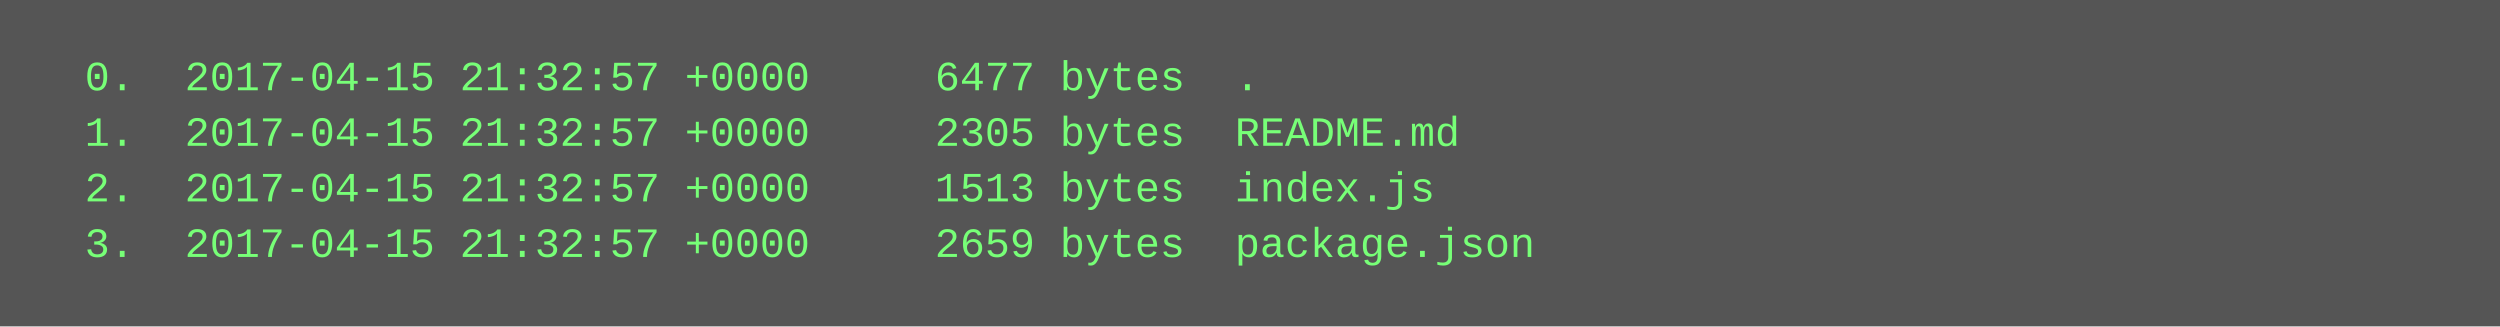
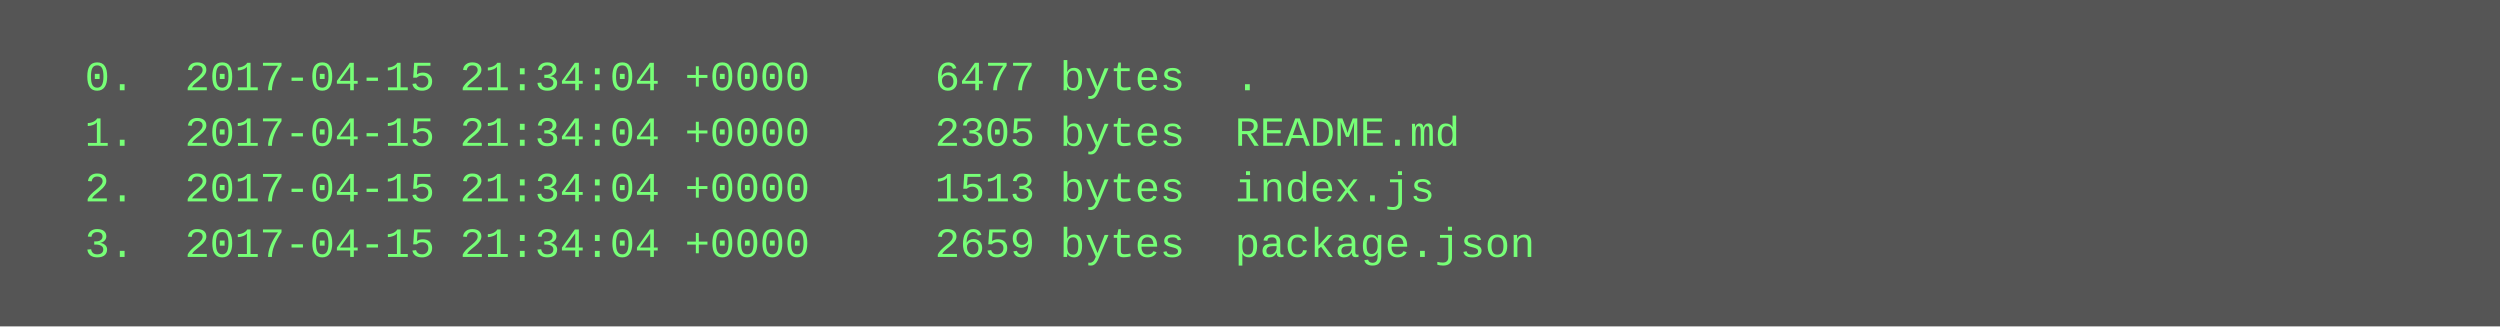
<svg xmlns="http://www.w3.org/2000/svg" height="94" width="720">
  <rect height="94" fill="#555" width="720" />
  <text fill="#7f7" font-family="Courier New" font-size="12" xml:space="preserve">
-     <tspan x="10" y="26">  0.  2017-04-15 21:32:57 +0000     6477 bytes  .</tspan>
-     <tspan x="10" y="42">  1.  2017-04-15 21:32:57 +0000     2305 bytes  README.md</tspan>
-     <tspan x="10" y="58">  2.  2017-04-15 21:32:57 +0000     1513 bytes  index.js</tspan>
-     <tspan x="10" y="74">  3.  2017-04-15 21:32:57 +0000     2659 bytes  package.json</tspan>
+     <tspan x="10" y="26">  0.  2017-04-15 21:34:04 +0000     6477 bytes  .</tspan>
+     <tspan x="10" y="42">  1.  2017-04-15 21:34:04 +0000     2305 bytes  README.md</tspan>
+     <tspan x="10" y="58">  2.  2017-04-15 21:34:04 +0000     1513 bytes  index.js</tspan>
+     <tspan x="10" y="74">  3.  2017-04-15 21:34:04 +0000     2659 bytes  package.json</tspan>
  </text>
</svg>
